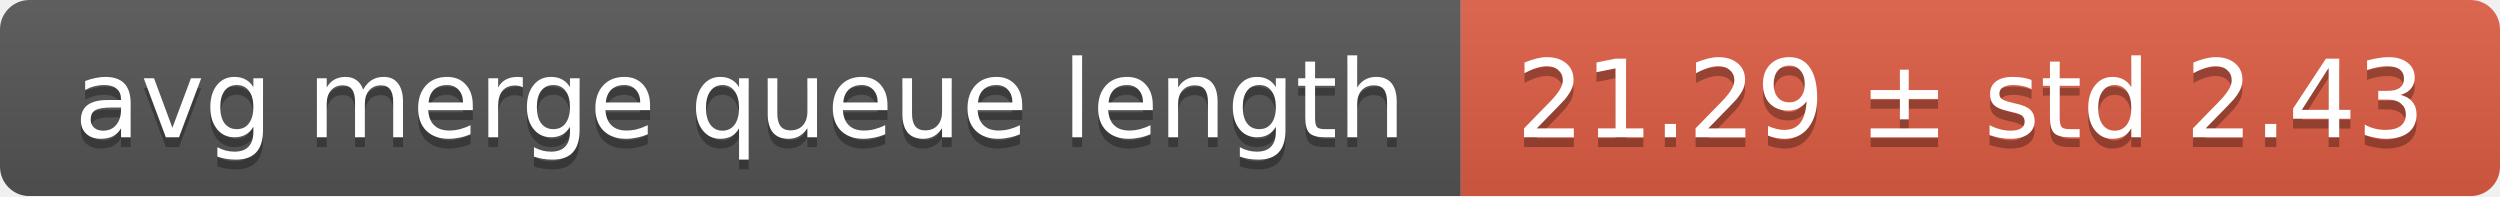
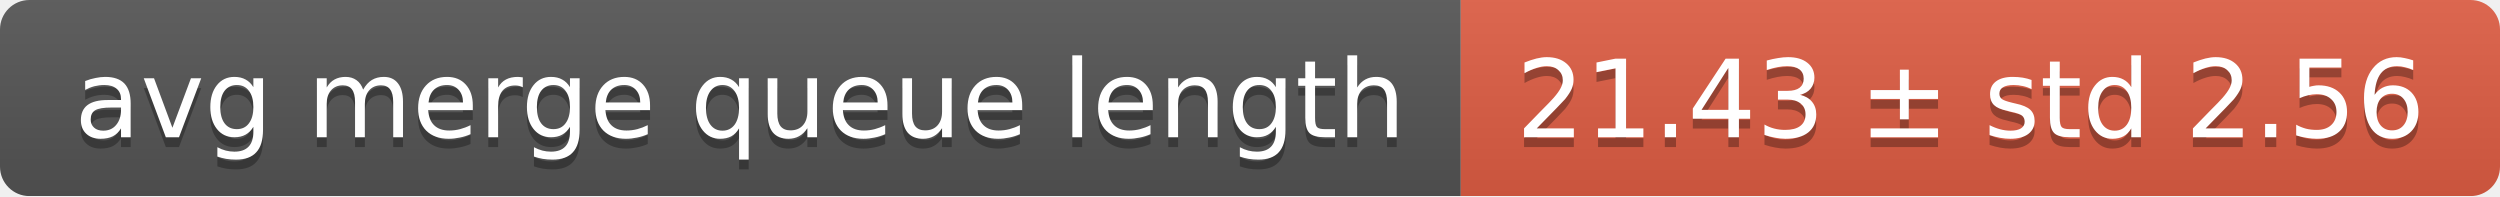
<svg xmlns="http://www.w3.org/2000/svg" width="255" height="20">
  <linearGradient id="smooth" x2="0" y2="100%">
    <stop offset="0" stop-color="#bbb" stop-opacity=".1" />
    <stop offset="1" stop-opacity=".1" />
  </linearGradient>
  <mask id="round">
    <rect width="255" height="20" rx="3" fill="#fff" />
  </mask>
  <g mask="url(#round)">
    <rect width="149" height="20" fill="#555" />
    <rect x="149" width="106" height="20" fill="#e05d44" />
    <rect width="255" height="20" fill="url(#smooth)" />
  </g>
  <g fill="#fff" text-anchor="middle" font-family="DejaVu Sans,Verdana,Geneva,sans-serif" font-size="11">
    <text x="75.5" y="15" fill="#010101" fill-opacity=".3">avg merge queue length</text>
    <text x="75.5" y="14">avg merge queue length</text>
-     <text x="201" y="15" fill="#010101" fill-opacity=".3">21.29 ± std 2.43</text>
-     <text x="201" y="14">21.29 ± std 2.43</text>
+     <text x="201" y="15" fill="#010101" fill-opacity=".3">21.43 ± std 2.56</text>
+     <text x="201" y="14">21.43 ± std 2.56</text>
  </g>
</svg>
